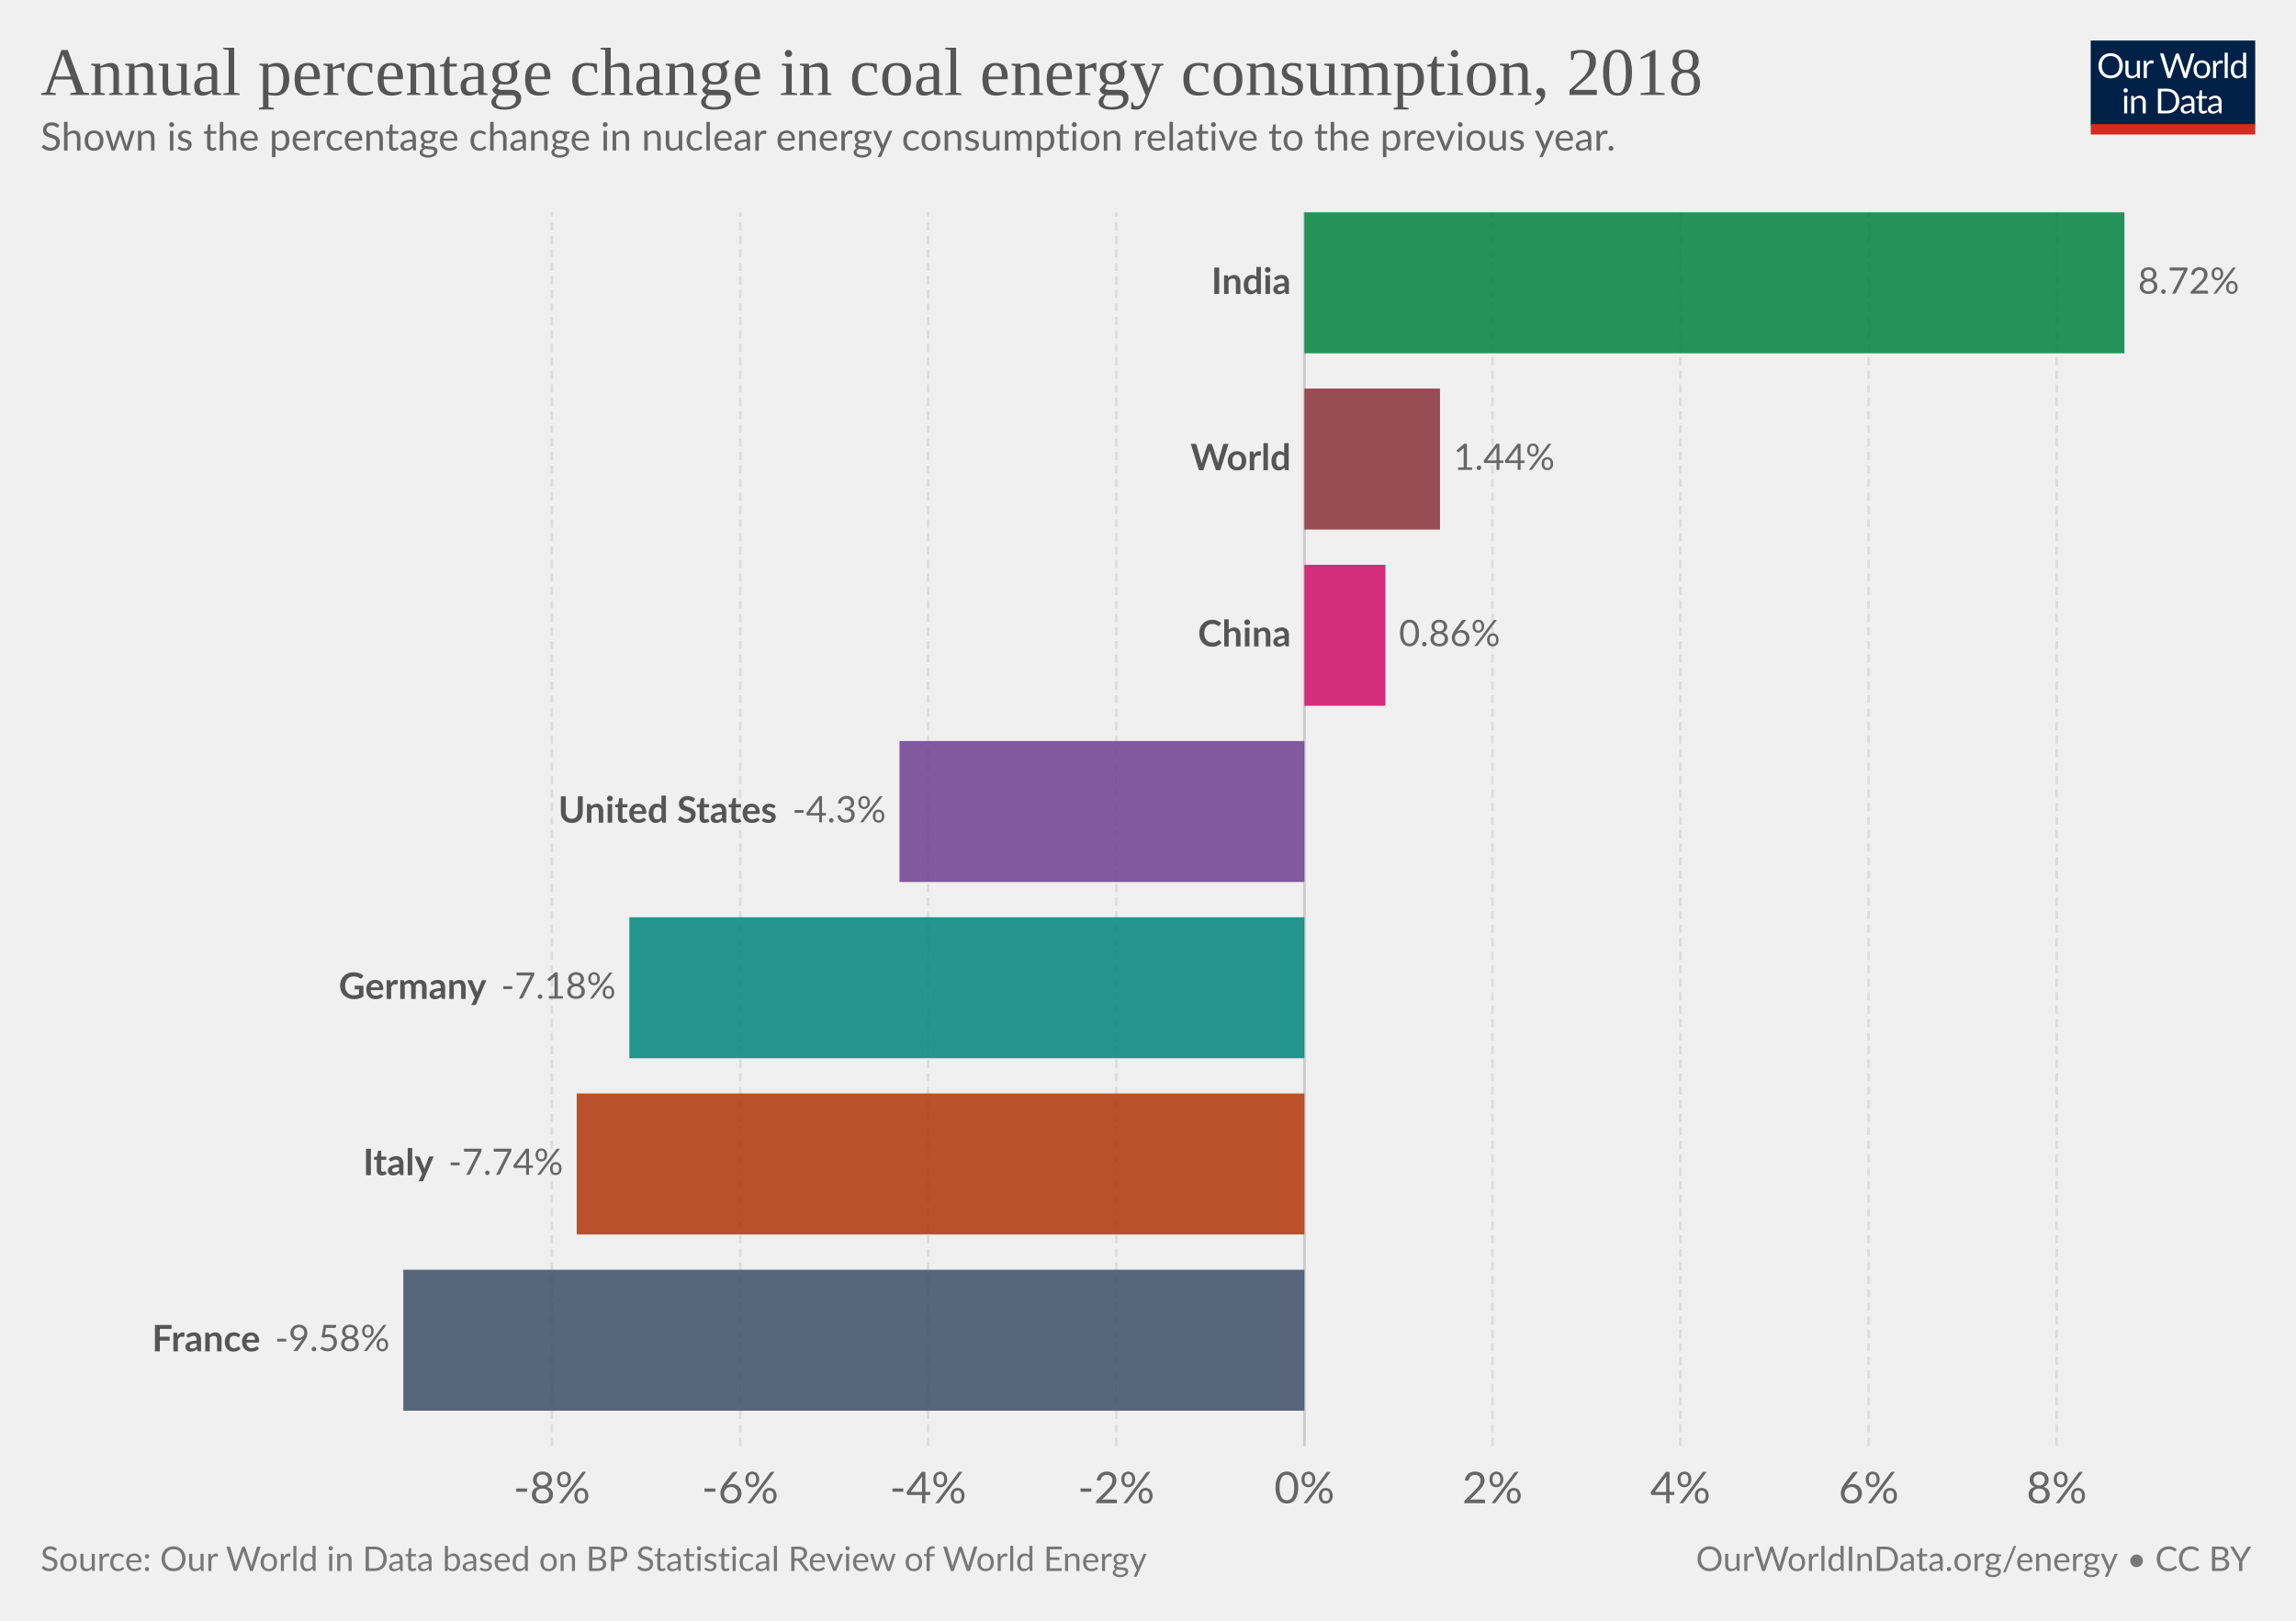
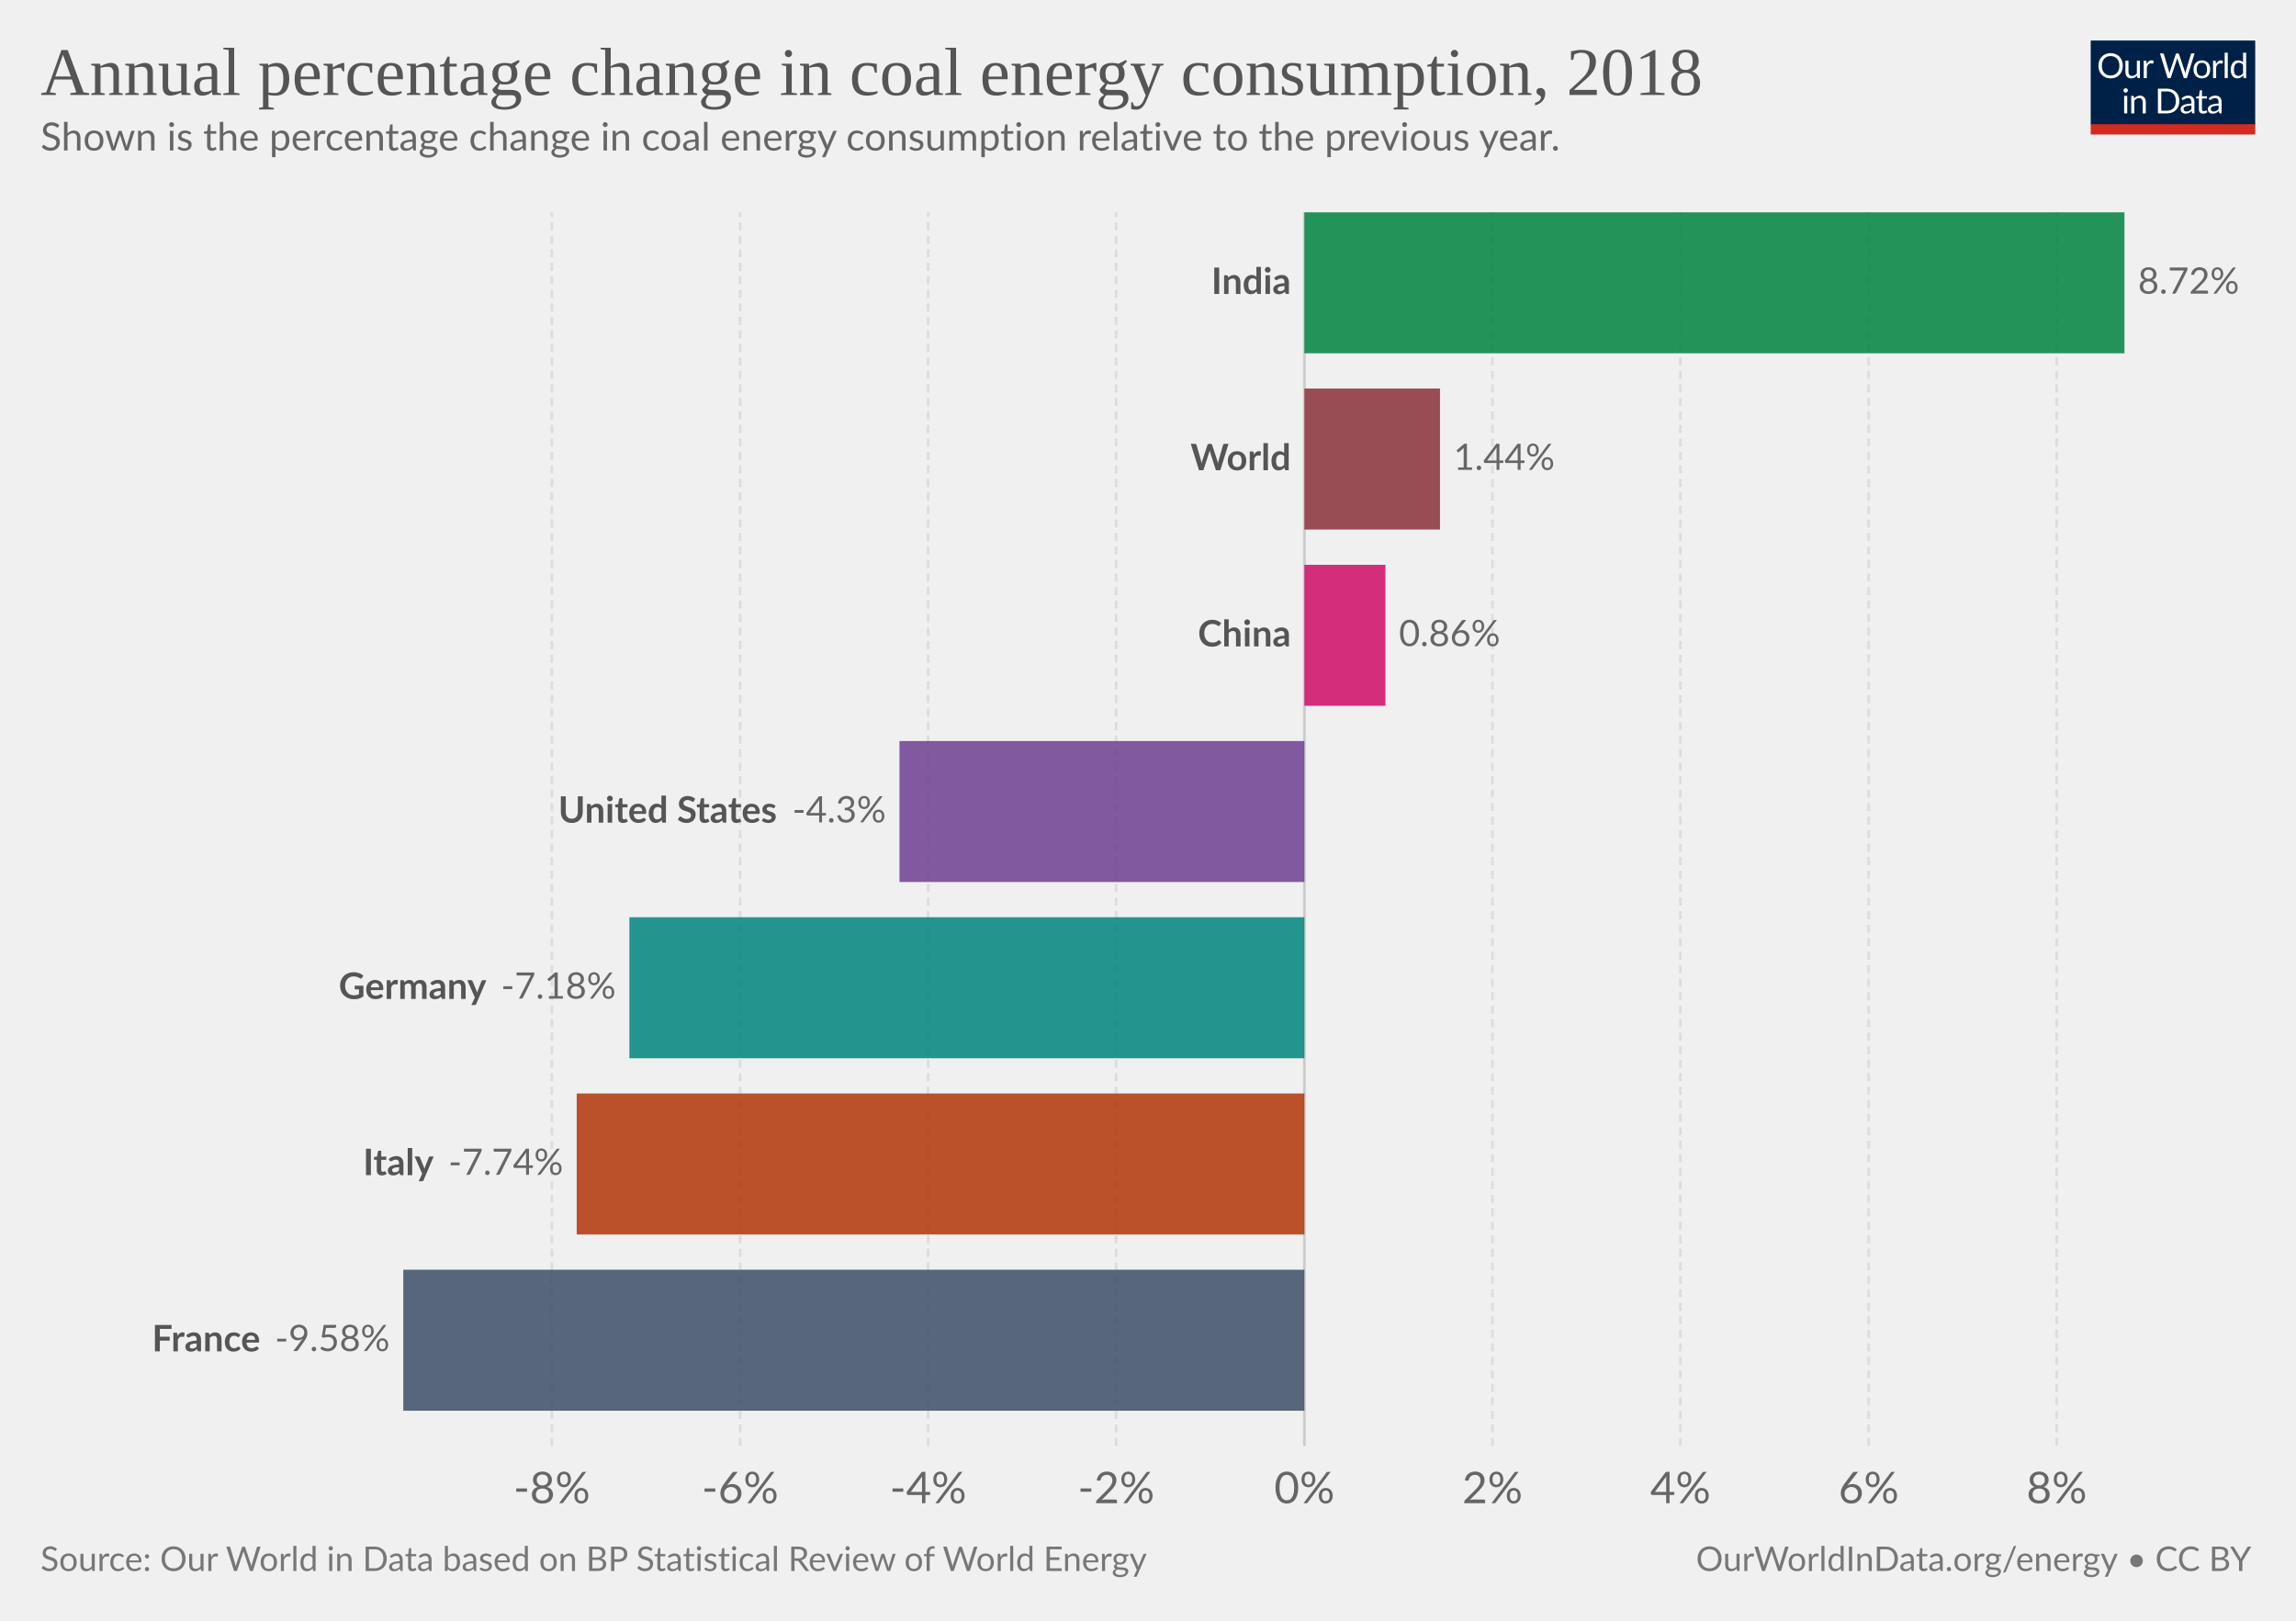
<svg xmlns="http://www.w3.org/2000/svg" version="1.1" style="background-color:#fff;-webkit-font-smoothing:antialiased" width="850" height="600" viewBox="0 0 850 600" font-family="Lato,'Helvetica Neue',Helvetica,Arial,sans-serif" font-size="18" text-rendering="optimizeLegibility">
  <g class="HeaderView">
    <g transform="matrix(.29 0 0 .29 774 15)">
      <svg width="210" height="120" viewBox="0 0 210 120" fill="none">
        <g clip-path="url(#clip0)">
          <path d="M0 0h210v107.89H0V0z" fill="#002147" />
          <path d="M40.98 32.25c0 2.36-.38 4.53-1.12 6.51a14.26 14.26 0 01-8.1 8.4c-1.9.78-4.02 1.17-6.34 1.17a16.6 16.6 0 01-6.33-1.17 14.31 14.31 0 01-8.08-8.4 18.29 18.29 0 01-1.12-6.51c0-2.36.38-4.53 1.12-6.5a14.32 14.32 0 018.07-8.44c1.92-.8 4.03-1.19 6.34-1.19 2.32 0 4.43.4 6.34 1.19 1.92.8 3.56 1.9 4.93 3.34a14.87 14.87 0 013.17 5.1 18.1 18.1 0 011.12 6.5zm-4.38 0c0-1.94-.26-3.68-.8-5.22a10.91 10.91 0 00-2.24-3.89 9.68 9.68 0 00-3.52-2.46 11.95 11.95 0 00-4.62-.86c-1.68 0-3.21.28-4.6.86a9.88 9.88 0 00-3.54 2.46 10.91 10.91 0 00-2.24 3.9c-.53 1.53-.8 3.27-.8 5.2 0 1.94.27 3.68.8 5.22a11.17 11.17 0 002.24 3.9 10.01 10.01 0 003.55 2.44c1.38.56 2.9.83 4.6.83 1.7 0 3.24-.27 4.61-.83a9.8 9.8 0 003.52-2.44 11.17 11.17 0 002.25-3.9c.53-1.54.8-3.28.8-5.21zm26.22-6.54V48H60.5c-.56 0-.9-.27-1.05-.81l-.31-2.4a12.45 12.45 0 01-3.26 2.6c-1.2.64-2.58.96-4.13.96-1.22 0-2.3-.2-3.24-.6a6.52 6.52 0 01-2.33-1.7 7.37 7.37 0 01-1.43-2.67c-.3-1.04-.46-2.2-.46-3.45V25.7h3.91v14.22c0 1.68.38 2.99 1.15 3.91.77.93 1.96 1.39 3.54 1.39 1.16 0 2.24-.27 3.23-.82a10.42 10.42 0 002.8-2.28V25.7h3.91zm8.61 4.47a9.94 9.94 0 012.6-3.56 5.64 5.64 0 013.76-1.3c.47 0 .92.05 1.34.15.44.1.83.27 1.17.49l-.3 2.92c-.09.37-.3.55-.66.55-.2 0-.5-.04-.9-.13a6.21 6.21 0 00-3.24.18c-.54.2-1.03.5-1.47.92-.42.4-.81.9-1.17 1.5-.33.58-.64 1.26-.92 2.02V48H67.7V25.71h2.25c.42 0 .72.08.88.25.16.16.27.44.33.83l.26 3.39zm61.16-13.7L122.75 48h-3.82l-7.99-24.05a21.95 21.95 0 01-.42-1.58 38.36 38.36 0 01-.44 1.58L102.05 48h-3.83L88.4 16.47h3.54c.38 0 .7.1.95.29.26.2.43.43.5.73l6.52 21.9c.1.4.2.83.28 1.28.1.46.2.94.29 1.46l.3-1.46c.12-.47.25-.9.38-1.27l7.41-21.91c.1-.25.26-.48.51-.69.27-.22.58-.33.95-.33h1.23c.38 0 .69.1.92.29.24.2.41.43.53.73l7.4 21.9a28.4 28.4 0 01.68 2.62 29.52 29.52 0 01.52-2.61l6.54-21.91c.07-.27.23-.5.48-.7.27-.21.58-.32.95-.32h3.32zm9.35 8.88c1.63 0 3.1.27 4.4.82a9.43 9.43 0 015.46 5.94c.5 1.4.74 2.98.74 4.73 0 1.76-.25 3.34-.74 4.75a9.43 9.43 0 01-5.46 5.92c-1.3.52-2.77.79-4.4.79-1.64 0-3.12-.27-4.44-.8a9.42 9.42 0 01-3.35-2.3c-.92-1-1.63-2.2-2.13-3.61-.49-1.41-.73-3-.73-4.75s.24-3.33.73-4.73c.5-1.43 1.2-2.64 2.13-3.63a9.4 9.4 0 013.35-2.31c1.32-.55 2.8-.82 4.44-.82zm0 19.89c2.2 0 3.84-.73 4.93-2.2 1.08-1.48 1.63-3.54 1.63-6.18 0-2.66-.55-4.72-1.63-6.2-1.09-1.49-2.73-2.23-4.93-2.23-1.12 0-2.09.2-2.93.57a5.7 5.7 0 00-2.06 1.65 7.5 7.5 0 00-1.24 2.67c-.26 1.04-.4 2.22-.4 3.54 0 2.64.55 4.7 1.64 6.18 1.1 1.47 2.76 2.2 4.99 2.2zm17.97-15.07a9.94 9.94 0 012.6-3.56 5.64 5.64 0 013.76-1.3c.47 0 .91.05 1.34.15.44.1.83.27 1.16.49l-.28 2.92c-.09.37-.31.55-.66.55-.2 0-.5-.04-.9-.13a6.2 6.2 0 00-3.24.18c-.54.2-1.03.5-1.47.92-.43.4-.82.9-1.17 1.5a13.1 13.1 0 00-.92 2.02V48h-3.94V25.71h2.24c.43 0 .72.08.88.25.17.16.28.44.33.83l.27 3.39zm15.04-14.59V48h-3.92V15.6h3.92zm19.55 15.43a6.22 6.22 0 00-2.38-2.05 6.7 6.7 0 00-2.86-.6c-2.07 0-3.66.75-4.77 2.23-1.12 1.48-1.68 3.6-1.68 6.33 0 1.46.13 2.7.38 3.74a7.29 7.29 0 001.1 2.56 4.35 4.35 0 001.78 1.45c.7.3 1.5.46 2.4.46 1.29 0 2.41-.3 3.36-.88a9.6 9.6 0 002.67-2.49V31.02zm3.91-15.43V48h-2.33c-.56 0-.9-.27-1.06-.81l-.35-2.71a12.13 12.13 0 01-3.25 2.77 8.28 8.28 0 01-4.23 1.06 7.31 7.31 0 01-6.14-2.9c-.73-.96-1.3-2.15-1.69-3.57a18.35 18.35 0 01.07-9.48 11.29 11.29 0 011.89-3.7 8.7 8.7 0 017.06-3.34 7.96 7.96 0 016.12 2.62V15.59h3.91zM46.61 70.71V93H42.7V70.71h3.91zm.84-7c0 .39-.08.75-.24 1.09a2.81 2.81 0 01-1.52 1.47 2.67 2.67 0 01-2.16 0 2.9 2.9 0 01-1.45-1.47 2.67 2.67 0 010-2.16c.15-.35.35-.65.6-.9.25-.27.53-.47.85-.62a2.67 2.67 0 012.16 0c.35.15.65.35.9.62.27.25.47.55.62.9.16.34.24.7.24 1.08zm7.97 10.24c.49-.54 1-1.04 1.54-1.48a9.85 9.85 0 013.66-1.84 8.96 8.96 0 015.43.35c.94.4 1.72.97 2.33 1.71a7.36 7.36 0 011.43 2.67c.32 1.04.49 2.19.49 3.45V93h-3.94V78.81c0-1.69-.4-3-1.17-3.92-.76-.93-1.93-1.4-3.5-1.4a6.6 6.6 0 00-3.25.83c-1 .56-1.92 1.31-2.77 2.27V93h-3.94V70.71h2.35c.56 0 .9.28 1.04.82l.3 2.42zm57.7 3.3c0 2.36-.37 4.5-1.11 6.44a14.3 14.3 0 01-3.17 4.98 14.1 14.1 0 01-4.93 3.2c-1.9.76-4.02 1.13-6.33 1.13H85.8V61.47h11.77c2.31 0 4.42.39 6.33 1.15a13.8 13.8 0 018.1 8.18 17.75 17.75 0 011.12 6.45zm-4.37 0c0-1.94-.26-3.67-.8-5.2a10.94 10.94 0 00-2.23-3.87 9.57 9.57 0 00-3.53-2.42 12.23 12.23 0 00-4.61-.83h-7.5v24.62h7.5c1.7 0 3.24-.28 4.61-.84a9.7 9.7 0 003.53-2.4 10.94 10.94 0 002.24-3.87c.53-1.53.8-3.26.8-5.2zm19.8 5.72c-1.8.06-3.34.2-4.62.44-1.26.22-2.3.51-3.1.88-.8.36-1.37.8-1.74 1.3-.35.5-.53 1.05-.53 1.67 0 .58.1 1.1.3 1.52a3 3 0 00.76 1.05c.34.27.73.46 1.17.6.45.11.94.17 1.45.17a7.28 7.28 0 003.5-.81 11.95 11.95 0 002.82-2.2v-4.62zm-12.65-9.11a12.73 12.73 0 013.98-2.66c1.43-.59 3-.88 4.73-.88 1.25 0 2.36.2 3.33.61a6.81 6.81 0 013.94 4.38c.33 1.04.5 2.19.5 3.43V93h-1.74a1.8 1.8 0 01-.88-.18c-.2-.13-.36-.38-.48-.74l-.44-2.12c-.59.55-1.16 1.03-1.72 1.46a9.48 9.48 0 01-3.74 1.7c-.69.15-1.46.23-2.3.23-.87 0-1.69-.12-2.45-.35a5.34 5.34 0 01-3.34-2.93 6.64 6.64 0 01-.49-2.64c0-.88.25-1.72.73-2.53a6.33 6.33 0 012.35-2.17c1.09-.63 2.5-1.15 4.25-1.54 1.75-.41 3.89-.65 6.42-.7v-1.75c0-1.73-.37-3.03-1.12-3.91-.75-.9-1.84-1.34-3.28-1.34-.97 0-1.78.12-2.44.37-.64.23-1.2.5-1.7.81l-1.23.82c-.33.23-.67.35-1 .35-.27 0-.5-.07-.69-.2a2.1 2.1 0 01-.48-.53l-.7-1.25zm27.67 19.5c-1.76 0-3.12-.5-4.07-1.48-.94-.98-1.41-2.4-1.41-4.25V74h-2.68a.9.9 0 01-.6-.2c-.16-.14-.24-.36-.24-.66v-1.56l3.65-.46.9-6.89a.9.9 0 01.29-.52.88.88 0 01.62-.22H142v7.67h6.44V74H142v13.38c0 .94.22 1.63.68 2.09.45.45 1.04.68 1.76.68a3.21 3.21 0 001.85-.53l.55-.35c.16-.12.3-.18.41-.18.2 0 .4.13.55.38l1.15 1.87a7.45 7.45 0 01-2.44 1.5c-.96.35-1.94.52-2.95.52zm19.68-10.4c-1.8.07-3.34.21-4.62.45-1.26.22-2.3.51-3.1.88-.8.36-1.37.8-1.74 1.3-.35.5-.53 1.05-.53 1.67 0 .58.1 1.1.3 1.52.18.42.44.77.76 1.05.34.27.73.46 1.17.6.45.11.94.17 1.45.17a7.3 7.3 0 003.5-.81 12.04 12.04 0 002.82-2.2v-4.62zm-12.65-9.1a12.72 12.72 0 013.99-2.66c1.42-.59 3-.88 4.72-.88 1.25 0 2.36.2 3.33.61a6.81 6.81 0 013.94 4.38c.33 1.04.5 2.19.5 3.43V93h-1.74a1.8 1.8 0 01-.88-.18c-.2-.13-.36-.38-.48-.74l-.44-2.12c-.59.55-1.16 1.03-1.72 1.46a9.48 9.48 0 01-3.74 1.7c-.69.15-1.46.23-2.3.23-.87 0-1.69-.12-2.45-.35a5.33 5.33 0 01-3.34-2.93 6.62 6.62 0 01-.49-2.64c0-.88.25-1.72.73-2.53a6.33 6.33 0 012.35-2.17c1.09-.63 2.5-1.15 4.25-1.54a31.2 31.2 0 016.42-.7v-1.75c0-1.73-.37-3.03-1.12-3.91-.75-.9-1.84-1.34-3.28-1.34-.97 0-1.78.12-2.44.37-.64.23-1.2.5-1.7.81-.46.3-.87.57-1.22.82-.34.23-.68.35-1.02.35-.26 0-.49-.07-.68-.2a1.88 1.88 0 01-.48-.53l-.7-1.25z" fill="#fff" />
          <path fill="#D42B21" d="M0 106.79h210V120H0z" />
        </g>
        <defs>
          <clipPath id="clip0">
            <path fill="#fff" d="M0 0h210v120H0z" />
          </clipPath>
        </defs>
      </svg>
    </g>
    <a href="https://ourworldindata.org/grapher/annual-percentage-change-coal" target="_blank" font-family="&quot;Playfair Display&quot;,Georgia,&quot;Times New Roman&quot;,serif">
      <text font-size="25.2" x="15" y="35.2" fill="#555">
        <tspan x="15" y="35.16">Annual percentage change in coal energy consumption, 2018</tspan>
      </text>
    </a>
    <text font-size="14.4" x="15" y="55.7" fill="#666">
-       <tspan x="15" y="55.72">Shown is the percentage change in nuclear energy consumption relative to the previous year.</tspan>
+       <tspan x="15" y="55.72">Shown is the percentage change in coal energy consumption relative to the previous year.</tspan>
    </text>
  </g>
  <g class="DiscreteBarChart">
    <g class="HorizontalAxis" fill="#666" text-anchor="middle" font-size="16.2">
      <text x="204.3" y="556.5">-8%</text>
      <text x="274" y="556.5">-6%</text>
      <text x="343.6" y="556.5">-4%</text>
      <text x="413.2" y="556.5">-2%</text>
      <text x="482.9" y="556.5">0%</text>
      <text x="552.5" y="556.5">2%</text>
      <text x="622.1" y="556.5">4%</text>
      <text x="691.8" y="556.5">6%</text>
      <text x="761.4" y="556.5">8%</text>
    </g>
    <g class="AxisGridLines verticalLines">
      <path stroke="#ddd" stroke-dasharray="3,2" d="M204.3 535.3V78.6M274 535.3V78.6M343.6 535.3V78.6M413.2 535.3V78.6" />
      <path stroke="#ccc" d="M482.9 535.3V78.6" />
      <path stroke="#ddd" stroke-dasharray="3,2" d="M552.5 535.3V78.6M622.1 535.3V78.6M691.8 535.3V78.6M761.4 535.3V78.6" />
    </g>
    <g class="bar" style="transition:transform 200ms ease">
      <text x="0" y="0" transform="translate(477.9 104.7)" fill="#555" dominant-baseline="middle" text-anchor="end" font-size="13.5" font-weight="700">India</text>
      <path fill="#00823F" opacity=".85" style="transition:height 200ms ease" d="M482.9 78.6h303.6v52.19H482.9z" />
      <text x="0" y="0" transform="translate(791.5 104.7)" fill="#666" dominant-baseline="middle" text-anchor="start" font-size="13.5" font-weight="400">8.72%</text>
    </g>
    <g class="bar" style="transition:transform 200ms ease">
      <text x="0" y="0" transform="translate(477.9 169.94)" fill="#555" dominant-baseline="middle" text-anchor="end" font-size="13.5" font-weight="700">World</text>
      <path fill="#883039" opacity=".85" style="transition:height 200ms ease" d="M482.9 143.84h50.2v52.2h-50.2z" />
      <text x="0" y="0" transform="translate(538.1 169.94)" fill="#666" dominant-baseline="middle" text-anchor="start" font-size="13.5" font-weight="400">1.44%</text>
    </g>
    <g class="bar" style="transition:transform 200ms ease">
      <text x="0" y="0" transform="translate(477.9 235.18)" fill="#555" dominant-baseline="middle" text-anchor="end" font-size="13.5" font-weight="700">China</text>
      <path fill="#CF0A66" opacity=".85" style="transition:height 200ms ease" d="M482.9 209.09h30v52.19h-30z" />
      <text x="0" y="0" transform="translate(517.9 235.18)" fill="#666" dominant-baseline="middle" text-anchor="start" font-size="13.5" font-weight="400">0.86%</text>
    </g>
    <g class="bar" style="transition:transform 200ms ease">
      <text x="0" y="0" transform="translate(287.63 300.43)" fill="#555" dominant-baseline="middle" text-anchor="end" font-size="13.5" font-weight="700">United States</text>
      <path fill="#6D3E91" opacity=".85" style="transition:height 200ms ease" d="M333 274.33h149.9v52.19H333z" />
      <text x="0" y="0" transform="translate(328 300.43)" fill="#666" dominant-baseline="middle" text-anchor="end" font-size="13.5" font-weight="400">-4.3%</text>
    </g>
    <g class="bar" style="transition:transform 200ms ease">
      <text x="0" y="0" transform="translate(180.07 365.67)" fill="#555" dominant-baseline="middle" text-anchor="end" font-size="13.5" font-weight="700">Germany</text>
      <path fill="#00847E" opacity=".85" style="transition:height 200ms ease" d="M233 339.57h249.9v52.2H233z" />
      <text x="0" y="0" transform="translate(228 365.67)" fill="#666" dominant-baseline="middle" text-anchor="end" font-size="13.5" font-weight="400">-7.18%</text>
    </g>
    <g class="bar" style="transition:transform 200ms ease">
      <text x="0" y="0" transform="translate(160.57 430.91)" fill="#555" dominant-baseline="middle" text-anchor="end" font-size="13.5" font-weight="700">Italy</text>
      <path fill="#B13507" opacity=".85" style="transition:height 200ms ease" d="M213.5 404.81h269.4v52.2H213.5z" />
      <text x="0" y="0" transform="translate(208.5 430.91)" fill="#666" dominant-baseline="middle" text-anchor="end" font-size="13.5" font-weight="400">-7.74%</text>
    </g>
    <g class="bar" style="transition:transform 200ms ease">
      <text x="0" y="0" transform="translate(96.37 496.15)" fill="#555" dominant-baseline="middle" text-anchor="end" font-size="13.5" font-weight="700">France</text>
      <path fill="#3C4E66" opacity=".85" style="transition:height 200ms ease" d="M149.3 470.06h333.6v52.19H149.3z" />
      <text x="0" y="0" transform="translate(144.3 496.15)" fill="#666" dominant-baseline="middle" text-anchor="end" font-size="13.5" font-weight="400">-9.58%</text>
    </g>
  </g>
  <g class="SourcesFooter" fill="#777">
    <g class="clickable" fill="#777">
      <text font-size="12.6" x="15" y="581.6">
        <tspan x="15" y="581.58">Source: Our World in Data based on BP Statistical Review of World Energy</tspan>
      </text>
    </g>
    <text font-size="12.6" x="627.9" y="581.6">
      <tspan x="627.86" y="581.58">
        <a target="_blank" href="https://ourworldindata.org/energy" fill="#777">OurWorldInData.org/energy</a> • <a class="cclogo" href="http://creativecommons.org/licenses/by/4.0/deed.en_US" target="_blank" fill="#777">CC BY</a>
      </tspan>
    </text>
  </g>
</svg>
